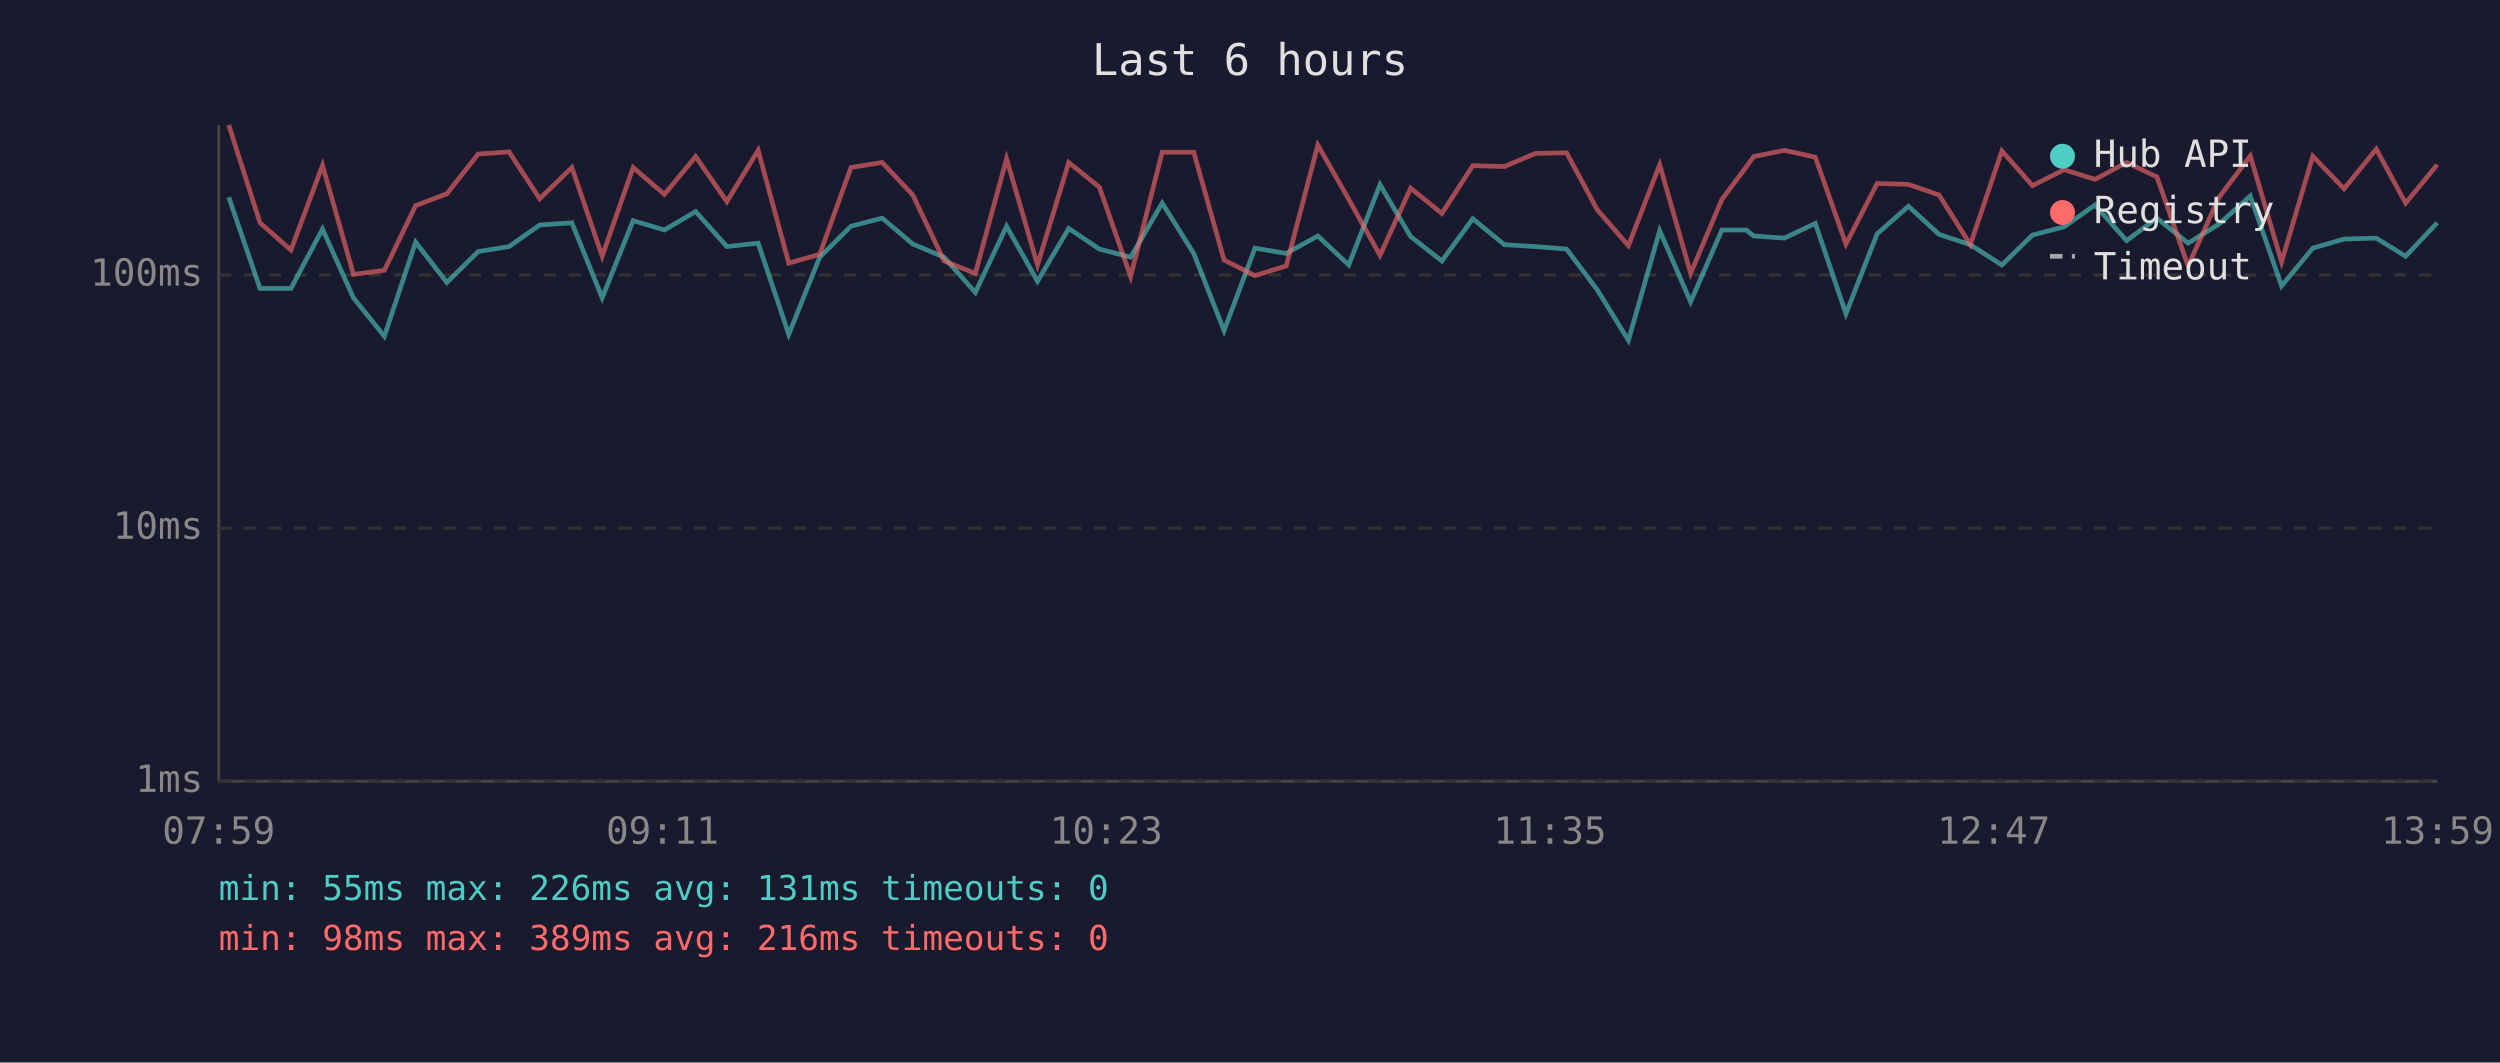
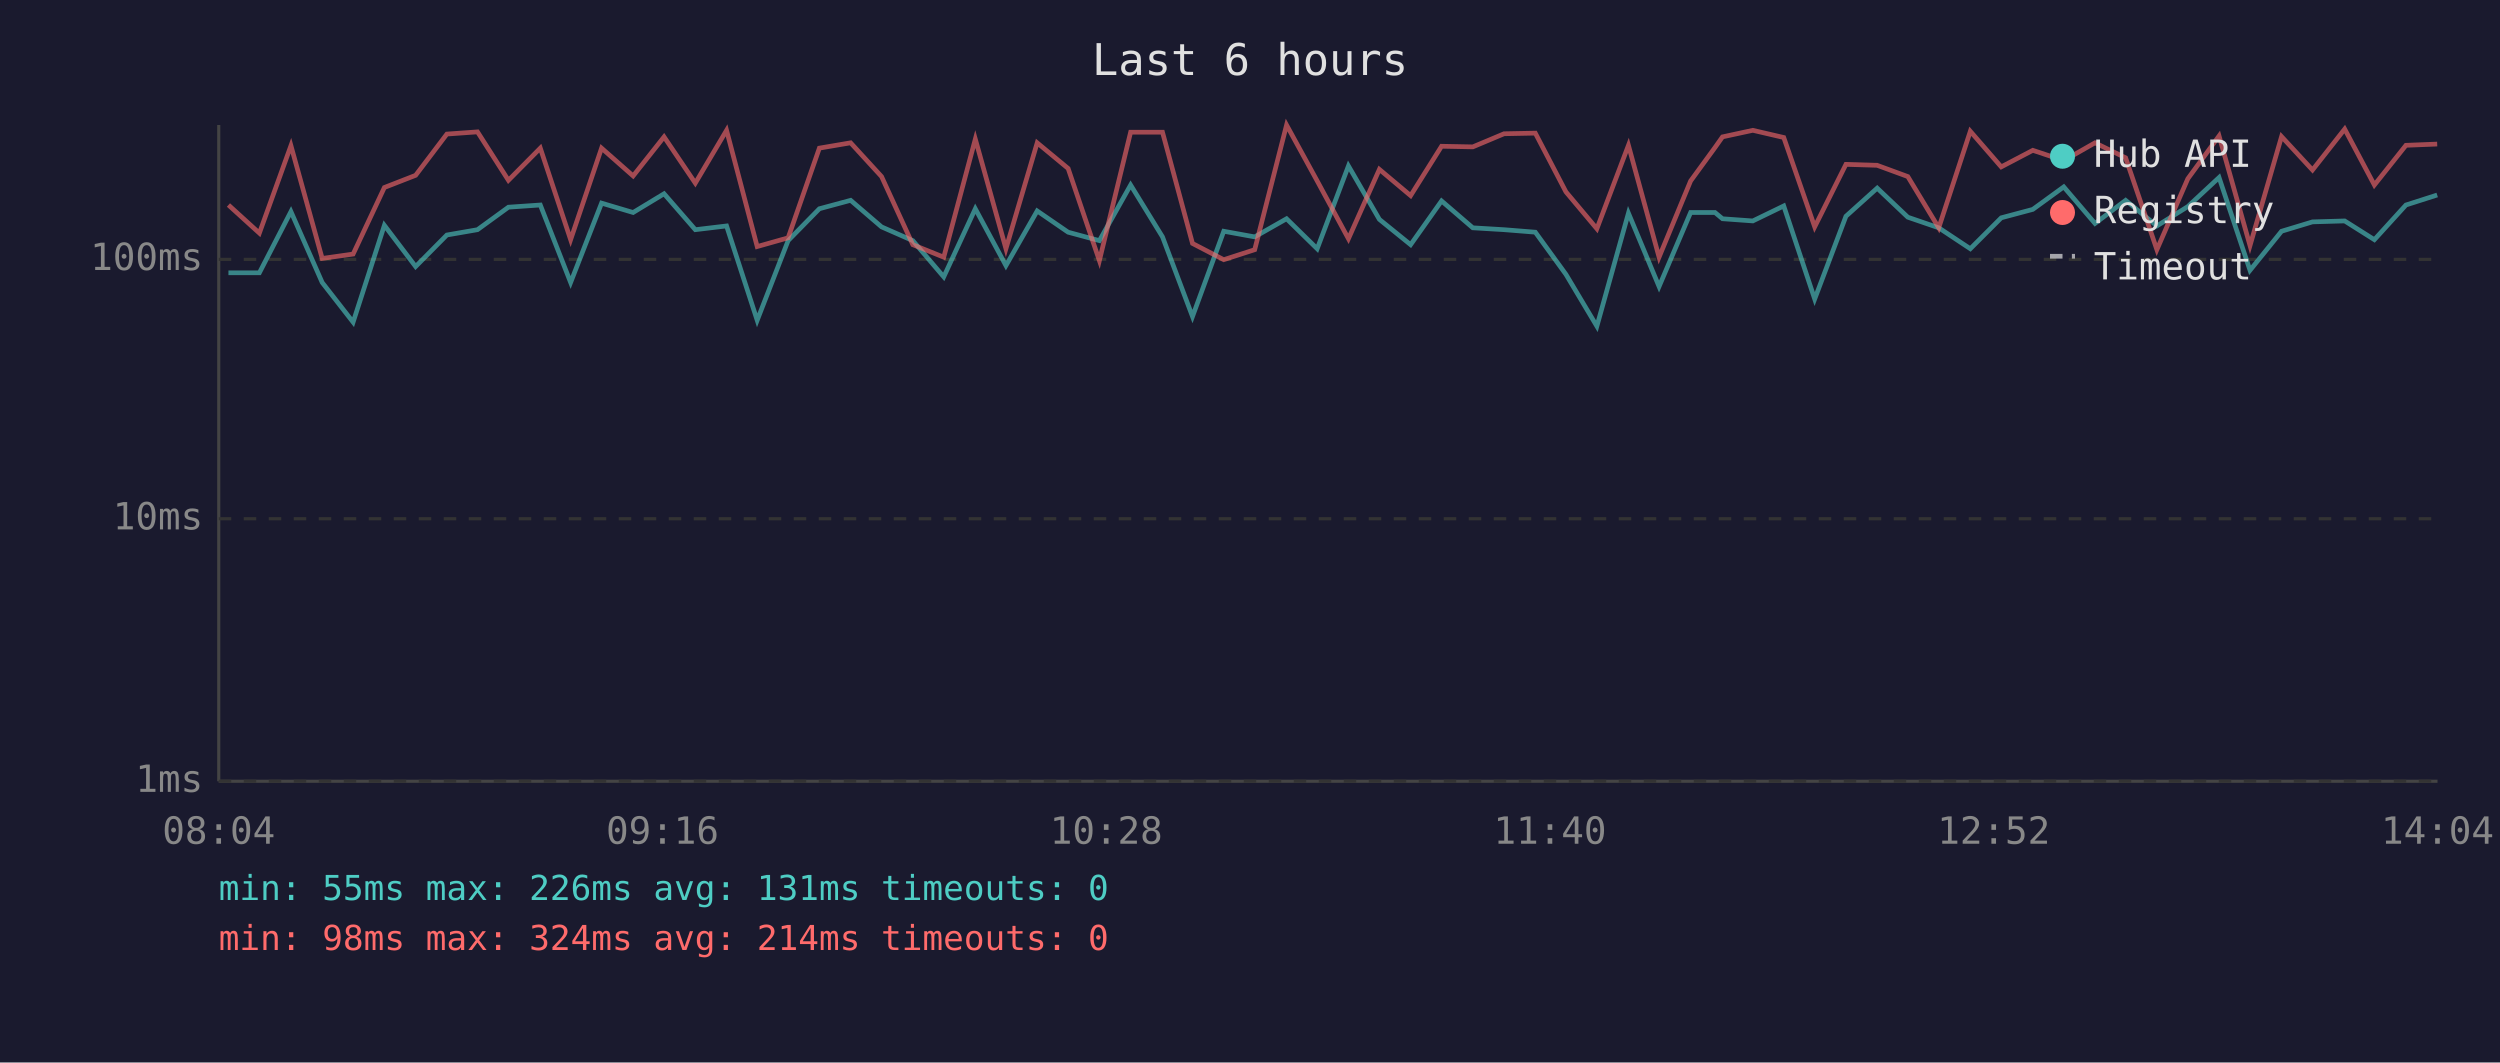
<svg xmlns="http://www.w3.org/2000/svg" viewBox="0 0 800 340" font-family="monospace" font-size="12">
  <rect width="800" height="340" fill="#1a1a2e" />
  <text x="400" y="24" fill="#e0e0e0" font-size="14" text-anchor="middle">Last 6 hours</text>
  <line x1="70" y1="40" x2="70" y2="250" stroke="#444" stroke-width="1" />
  <line x1="70" y1="250" x2="780" y2="250" stroke="#444" stroke-width="1" />
  <line x1="70" y1="250" x2="780" y2="250" stroke="#333" stroke-width="1" stroke-dasharray="4" />
  <text x="65" y="250" fill="#888" text-anchor="end" dominant-baseline="middle">1ms</text>
-   <line x1="70" y1="169" x2="780" y2="169" stroke="#333" stroke-width="1" stroke-dasharray="4" />
-   <text x="65" y="169" fill="#888" text-anchor="end" dominant-baseline="middle">10ms</text>
-   <line x1="70" y1="88" x2="780" y2="88" stroke="#333" stroke-width="1" stroke-dasharray="4" />
-   <text x="65" y="88" fill="#888" text-anchor="end" dominant-baseline="middle">100ms</text>
-   <text x="70" y="270" fill="#888" text-anchor="middle">07:59</text>
-   <text x="212" y="270" fill="#888" text-anchor="middle">09:11</text>
-   <text x="354" y="270" fill="#888" text-anchor="middle">10:23</text>
-   <text x="496" y="270" fill="#888" text-anchor="middle">11:35</text>
-   <text x="638" y="270" fill="#888" text-anchor="middle">12:47</text>
-   <text x="780" y="270" fill="#888" text-anchor="middle">13:59</text>
-   <polyline points="73.2,63.1 83.2,92.3 93.1,92.3 103.2,73.3 113.1,95.3 123.0,107.6 133.0,77.5 143.0,90.4 153.0,80.5 162.9,78.9 172.7,72.0 183.0,71.3 192.7,95.3 202.6,70.6 212.6,73.6 222.6,67.7 232.6,78.9 242.6,77.8 252.4,107.0 262.3,82.3 272.3,72.4 282.3,69.8 292.1,78.1 302.1,82.3 312.1,93.6 322.1,72.4 332.0,90.0 342.0,73.1 351.8,79.7 361.8,82.3 371.9,65.0 382.0,81.1 391.7,105.8 401.6,79.4 411.6,81.1 421.7,75.5 431.6,84.8 441.6,59.1 451.4,75.7 461.4,83.5 471.3,70.0 481.4,78.3 491.3,78.9 501.3,79.7 511.1,92.7 521.1,108.9 531.1,73.8 541.0,96.6 551.0,73.6 558.8,73.6 561.2,75.5 571.0,76.2 580.9,71.5 590.7,100.4 600.7,74.8 610.7,66.0 620.5,75.0 630.5,78.3 640.6,84.8 650.4,75.2 660.5,72.6 670.4,65.6 680.5,77.0 690.2,69.8 700.2,77.8 710.1,71.7 720.1,62.7 730.1,91.5 740.1,79.4 750.1,76.5 760.4,76.2 769.8,82.0 779.9,71.3" fill="none" stroke="#4ecdc4" stroke-width="1.5" opacity="0.6" />
-   <polyline points="73.2,40.0 83.2,71.3 93.1,80.0 103.2,52.9 113.1,87.8 123.0,86.5 133.0,65.8 143.0,62.0 153.0,49.3 162.9,48.6 172.7,63.6 183.0,53.6 192.7,82.0 202.6,53.6 212.6,62.2 222.6,50.1 232.6,64.5 242.6,48.1 252.4,84.2 262.3,81.4 272.3,53.6 282.3,52.0 292.1,62.4 302.1,83.5 312.1,87.5 322.1,50.8 332.0,84.8 342.0,52.0 351.8,59.9 361.8,88.5 371.9,48.7 382.0,48.7 391.7,83.2 401.6,88.2 411.6,85.1 421.7,46.4 431.6,63.8 441.6,81.7 451.4,60.2 461.4,68.3 471.3,53.0 481.4,53.3 491.3,49.1 501.3,48.9 511.1,67.1 521.1,78.6 531.1,52.7 541.0,87.5 551.0,63.8 558.8,53.4 561.2,50.1 571.0,48.1 580.9,50.3 590.7,78.1 600.7,58.7 610.7,59.0 620.5,62.4 630.5,78.3 640.6,48.3 650.4,59.4 660.5,54.3 670.4,57.4 680.5,52.0 690.2,56.6 700.2,85.1 710.1,63.1 720.1,49.9 730.1,83.8 740.1,50.0 750.1,60.4 760.4,47.7 769.8,65.0 779.9,52.7" fill="none" stroke="#ff6b6b" stroke-width="1.5" opacity="0.6" />
+   <line x1="70" y1="166" x2="780" y2="166" stroke="#333" stroke-width="1" stroke-dasharray="4" />
+   <text x="65" y="166" fill="#888" text-anchor="end" dominant-baseline="middle">10ms</text>
+   <line x1="70" y1="83" x2="780" y2="83" stroke="#333" stroke-width="1" stroke-dasharray="4" />
+   <text x="65" y="83" fill="#888" text-anchor="end" dominant-baseline="middle">100ms</text>
+   <text x="70" y="270" fill="#888" text-anchor="middle">08:04</text>
+   <text x="212" y="270" fill="#888" text-anchor="middle">09:16</text>
+   <text x="354" y="270" fill="#888" text-anchor="middle">10:28</text>
+   <text x="496" y="270" fill="#888" text-anchor="middle">11:40</text>
+   <text x="638" y="270" fill="#888" text-anchor="middle">12:52</text>
+   <text x="780" y="270" fill="#888" text-anchor="middle">14:04</text>
+   <polyline points="73.1,87.3 83.0,87.3 93.1,67.7 103.1,90.4 113.0,103.1 123.0,72.1 133.0,85.3 143.0,75.2 152.8,73.5 162.7,66.3 172.9,65.6 182.6,90.4 192.5,65.0 202.6,68.0 212.5,62.0 222.5,73.5 232.5,72.3 242.3,102.5 252.2,77.0 262.2,66.8 272.2,64.1 282.1,72.6 292.1,77.0 302.0,88.6 312.1,66.8 321.9,85.0 331.9,67.5 341.8,74.3 351.8,77.0 361.8,59.2 372.0,75.8 381.6,101.3 391.6,74.0 401.5,75.8 411.7,70.0 421.5,79.6 431.5,53.1 441.4,70.2 451.4,78.3 461.3,64.3 471.3,72.9 481.3,73.5 491.3,74.3 501.1,87.8 511.0,104.4 521.1,68.2 530.9,91.7 541.0,68.0 548.8,68.0 551.2,70.0 560.9,70.7 570.8,65.9 580.7,95.7 590.7,69.2 600.7,60.2 610.5,69.5 620.4,72.9 630.5,79.6 640.4,69.7 650.5,67.0 660.4,59.8 670.4,71.5 680.2,64.1 690.2,72.3 700.1,66.1 710.1,56.8 720.0,86.5 730.1,74.0 740.0,71.0 750.3,70.7 759.8,76.7 769.9,65.6 779.9,62.4" fill="none" stroke="#4ecdc4" stroke-width="1.5" opacity="0.6" />
+   <polyline points="73.1,65.6 83.0,74.6 93.1,46.6 103.1,82.7 113.0,81.3 123.0,60.0 133.0,56.1 143.0,42.9 152.8,42.2 162.7,57.7 172.9,47.4 182.6,76.7 192.5,47.4 202.6,56.3 212.5,43.8 222.5,58.6 232.5,41.7 242.3,78.9 252.2,76.1 262.2,47.4 272.2,45.7 282.1,56.5 292.1,78.3 302.0,82.3 312.1,44.5 321.9,79.6 331.9,45.7 341.8,53.9 351.8,83.4 361.8,42.3 372.0,42.3 381.6,77.9 391.6,83.1 401.5,79.9 411.7,40.0 421.5,57.9 431.5,76.4 441.4,54.2 451.4,62.6 461.3,46.8 471.3,47.0 481.3,42.8 491.3,42.6 501.1,61.4 511.0,73.2 521.1,46.5 530.9,82.3 541.0,57.9 548.8,47.2 551.2,43.8 560.9,41.7 570.8,44.0 580.7,72.6 590.7,52.6 600.7,52.9 610.5,56.5 620.4,72.9 630.5,42.0 640.4,53.4 650.5,48.1 660.4,51.4 670.4,45.7 680.2,50.5 690.2,79.9 700.1,57.2 710.1,43.5 720.0,78.6 730.1,43.7 740.0,54.4 750.3,41.3 759.8,59.2 769.9,46.5 779.9,46.1" fill="none" stroke="#ff6b6b" stroke-width="1.5" opacity="0.6" />
  <circle cx="660" cy="50" r="4" fill="#4ecdc4" />
  <text x="670" y="50" fill="#e0e0e0" dominant-baseline="middle">Hub API</text>
  <circle cx="660" cy="68" r="4" fill="#ff6b6b" />
  <text x="670" y="68" fill="#e0e0e0" dominant-baseline="middle">Registry</text>
  <line x1="656" y1="82" x2="664" y2="82" stroke="#e0e0e0" stroke-width="1.5" stroke-dasharray="4,3" opacity="0.7" />
  <text x="670" y="86" fill="#e0e0e0" dominant-baseline="middle">Timeout</text>
  <text x="70" y="288" fill="#4ecdc4" font-size="11">min: 55ms  max: 226ms  avg: 131ms  timeouts: 0</text>
-   <text x="70" y="304" fill="#ff6b6b" font-size="11">min: 98ms  max: 389ms  avg: 216ms  timeouts: 0</text>
+   <text x="70" y="304" fill="#ff6b6b" font-size="11">min: 98ms  max: 324ms  avg: 214ms  timeouts: 0</text>
</svg>
